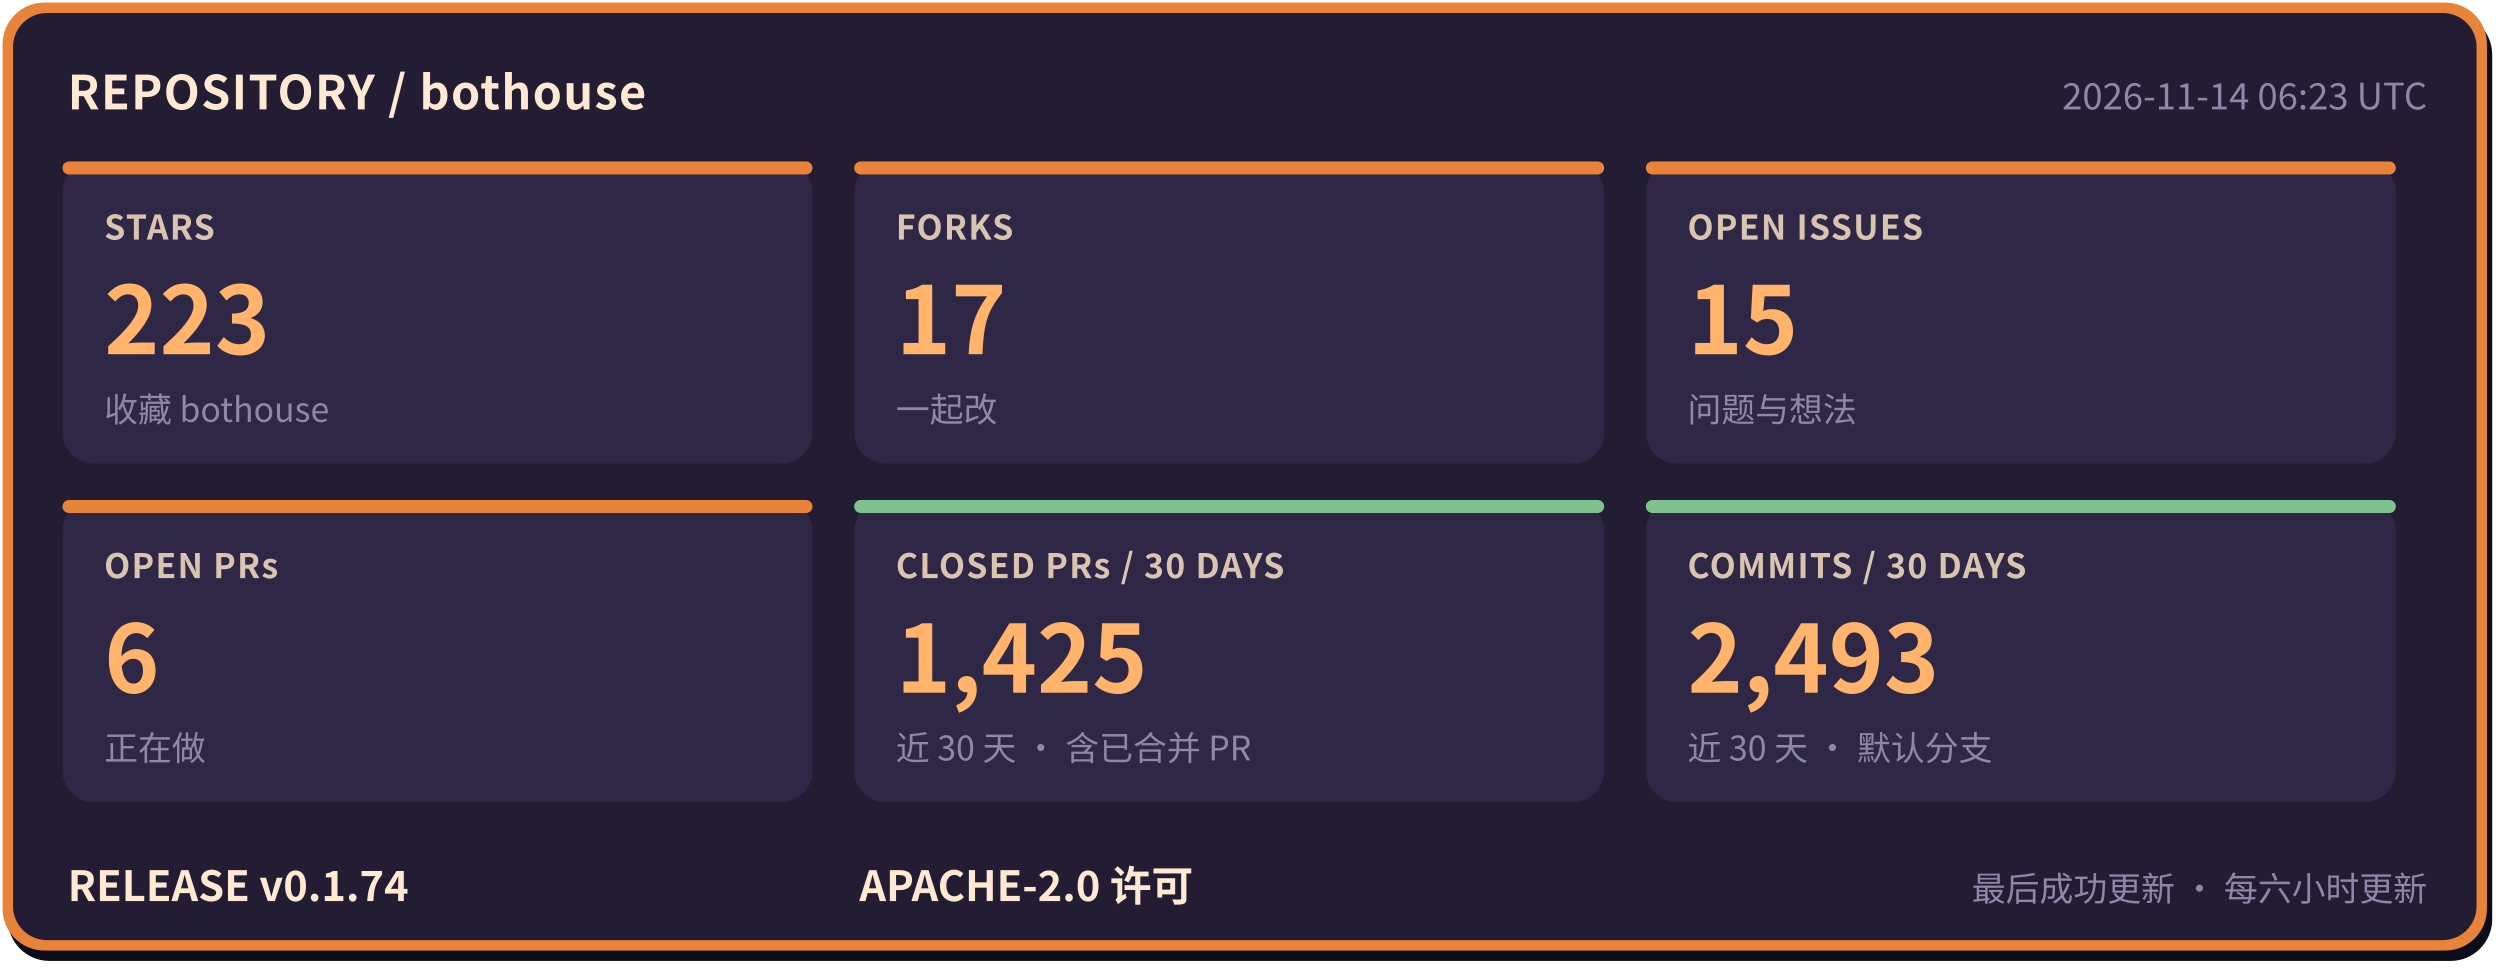
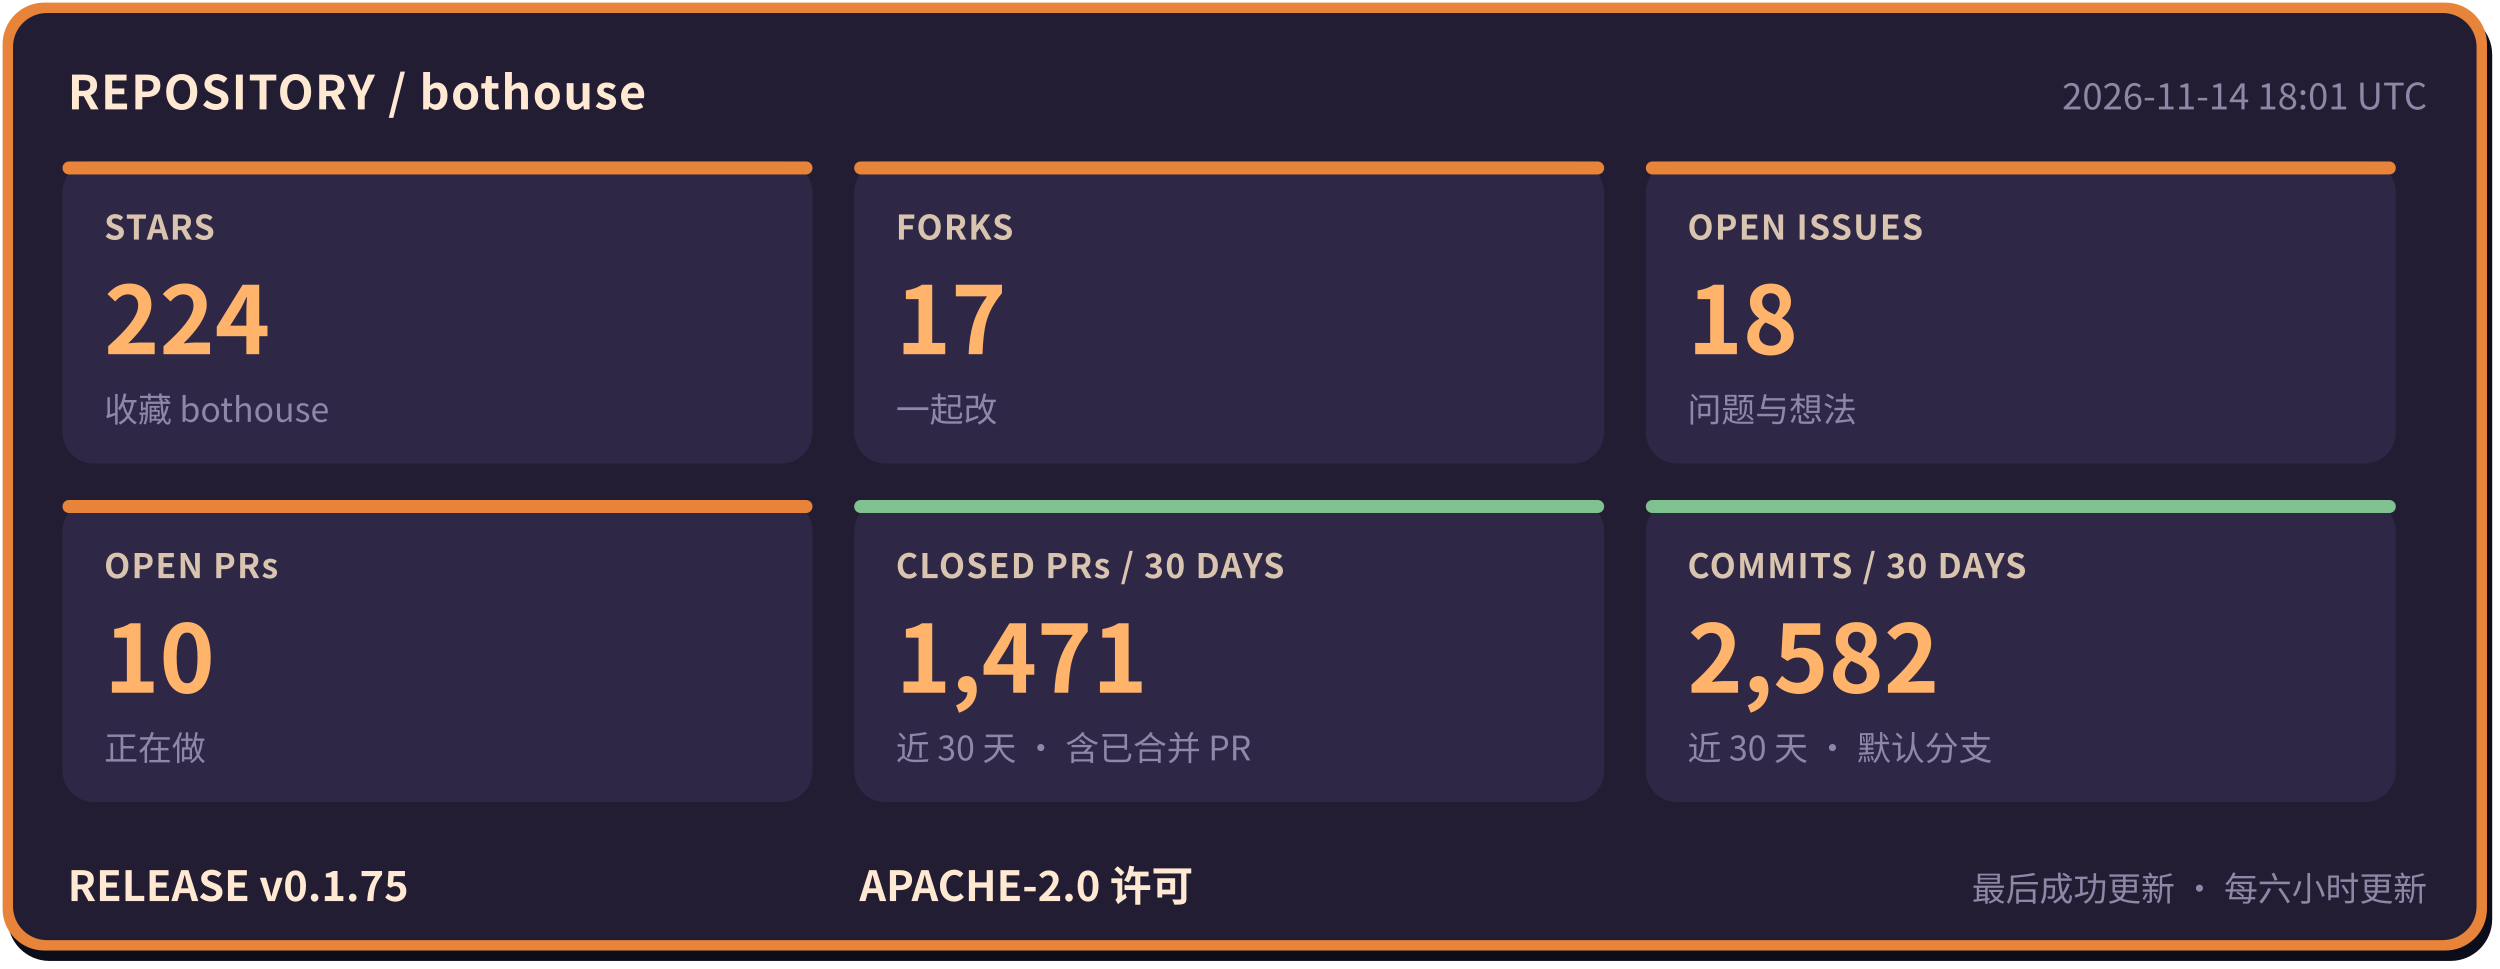
- <svg xmlns="http://www.w3.org/2000/svg" width="960" height="372" viewBox="0 0 960 372" role="img" aria-label="bothouse 仓库状态: STARS 223, FORKS 17, OPEN ISSUES 15, OPEN PRs 6, CLOSED PRs / 30 DAYS 1425, COMMITS / 30 DAYS 2493, RELEASE v0.1.74" font-family="'PingFang SC','Hiragino Sans GB','Microsoft YaHei','Noto Sans CJK SC',-apple-system,'Segoe UI',sans-serif">
+ <svg xmlns="http://www.w3.org/2000/svg" width="960" height="372" viewBox="0 0 960 372" role="img" aria-label="bothouse 仓库状态: STARS 224, FORKS 17, OPEN ISSUES 18, OPEN PRs 10, CLOSED PRs / 30 DAYS 1471, COMMITS / 30 DAYS 2582, RELEASE v0.1.75" font-family="'PingFang SC','Hiragino Sans GB','Microsoft YaHei','Noto Sans CJK SC',-apple-system,'Segoe UI',sans-serif">
  <rect x="3" y="5" width="954" height="364" rx="16" fill="#0b0d1a" />
  <rect x="1" y="1" width="954" height="364" rx="16" fill="#e8833a" />
  <rect x="5" y="5" width="946" height="356" rx="13" fill="#221d33" />
  <text x="26" y="42" font-size="18" font-weight="700" letter-spacing="0.5" fill="#ffe9d2">REPOSITORY / bothouse</text>
-   <text x="932" y="42" font-size="14" fill="#8f86a8" text-anchor="end">2026-11-14 06:23 UTC</text>
+   <text x="932" y="42" font-size="14" fill="#8f86a8" text-anchor="end">2026-11-14 18:01 UTC</text>
  <rect x="24" y="62" width="288" height="116" rx="12" fill="#2e2745" />
  <rect x="24" y="62" width="288" height="5" rx="2.5" fill="#e8833a" />
  <text x="40" y="92" font-size="13" font-weight="600" letter-spacing="0.5" fill="#d9c4b0">STARS</text>
-   <text x="40" y="136" font-size="36" font-weight="800" fill="#ffb36b">223</text>
+   <text x="40" y="136" font-size="36" font-weight="800" fill="#ffb36b">224</text>
  <text x="40" y="162" font-size="13" fill="#8f86a8">收藏 bothouse</text>
  <rect x="328" y="62" width="288" height="116" rx="12" fill="#2e2745" />
  <rect x="328" y="62" width="288" height="5" rx="2.5" fill="#e8833a" />
  <text x="344" y="92" font-size="13" font-weight="600" letter-spacing="0.5" fill="#d9c4b0">FORKS</text>
  <text x="344" y="136" font-size="36" font-weight="800" fill="#ffb36b">17</text>
  <text x="344" y="162" font-size="13" fill="#8f86a8">一起改</text>
  <rect x="632" y="62" width="288" height="116" rx="12" fill="#2e2745" />
  <rect x="632" y="62" width="288" height="5" rx="2.5" fill="#e8833a" />
  <text x="648" y="92" font-size="13" font-weight="600" letter-spacing="0.5" fill="#d9c4b0">OPEN ISSUES</text>
-   <text x="648" y="136" font-size="36" font-weight="800" fill="#ffb36b">15</text>
+   <text x="648" y="136" font-size="36" font-weight="800" fill="#ffb36b">18</text>
  <text x="648" y="162" font-size="13" fill="#8f86a8">问题与想法</text>
  <rect x="24" y="192" width="288" height="116" rx="12" fill="#2e2745" />
  <rect x="24" y="192" width="288" height="5" rx="2.5" fill="#e8833a" />
  <text x="40" y="222" font-size="13" font-weight="600" letter-spacing="0.5" fill="#d9c4b0">OPEN PRs</text>
-   <text x="40" y="266" font-size="36" font-weight="800" fill="#ffb36b">6</text>
+   <text x="40" y="266" font-size="36" font-weight="800" fill="#ffb36b">10</text>
  <text x="40" y="292" font-size="13" fill="#8f86a8">正在做</text>
  <rect x="328" y="192" width="288" height="116" rx="12" fill="#2e2745" />
  <rect x="328" y="192" width="288" height="5" rx="2.5" fill="#7fc28f" />
  <text x="344" y="222" font-size="13" font-weight="600" letter-spacing="0.5" fill="#d9c4b0">CLOSED PRs / 30 DAYS</text>
-   <text x="344" y="266" font-size="36" font-weight="800" fill="#ffb36b">1,425</text>
+   <text x="344" y="266" font-size="36" font-weight="800" fill="#ffb36b">1,471</text>
  <text x="344" y="292" font-size="13" fill="#8f86a8">近 30 天 · 含已合并 PR</text>
  <rect x="632" y="192" width="288" height="116" rx="12" fill="#2e2745" />
  <rect x="632" y="192" width="288" height="5" rx="2.5" fill="#7fc28f" />
  <text x="648" y="222" font-size="13" font-weight="600" letter-spacing="0.5" fill="#d9c4b0">COMMITS / 30 DAYS</text>
-   <text x="648" y="266" font-size="36" font-weight="800" fill="#ffb36b">2,493</text>
+   <text x="648" y="266" font-size="36" font-weight="800" fill="#ffb36b">2,582</text>
  <text x="648" y="292" font-size="13" fill="#8f86a8">近 30 天 · 默认分支</text>
-   <text x="26" y="346" font-size="16" font-weight="700" fill="#ffe9d2">RELEASE v0.1.74</text>
+   <text x="26" y="346" font-size="16" font-weight="700" fill="#ffe9d2">RELEASE v0.1.75</text>
  <text x="330" y="346" font-size="16" font-weight="700" fill="#ffe9d2">APACHE-2.0 许可</text>
  <text x="932" y="346" font-size="13" fill="#8f86a8" text-anchor="end">最后成功更新 · 每六小时更新</text>
</svg>
